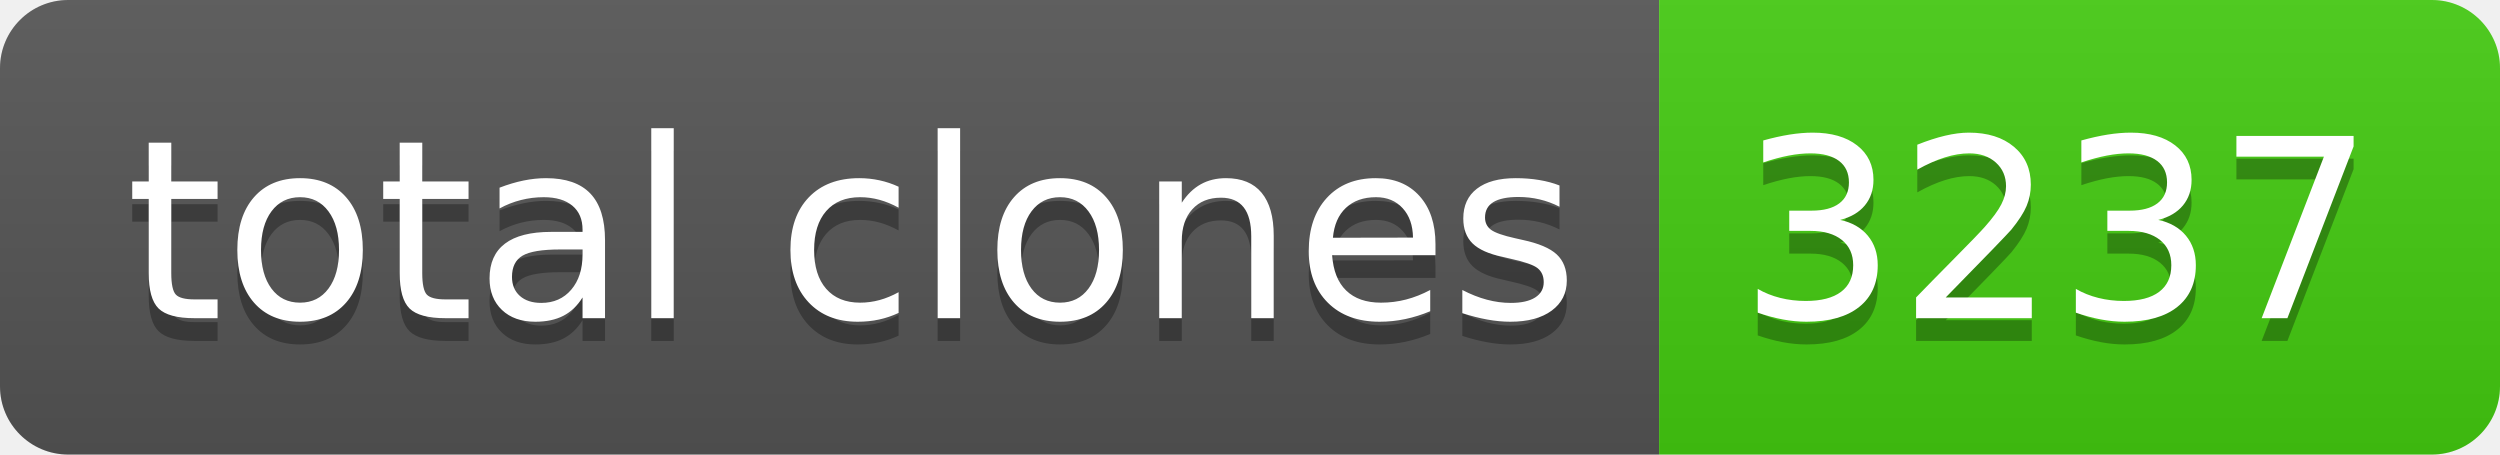
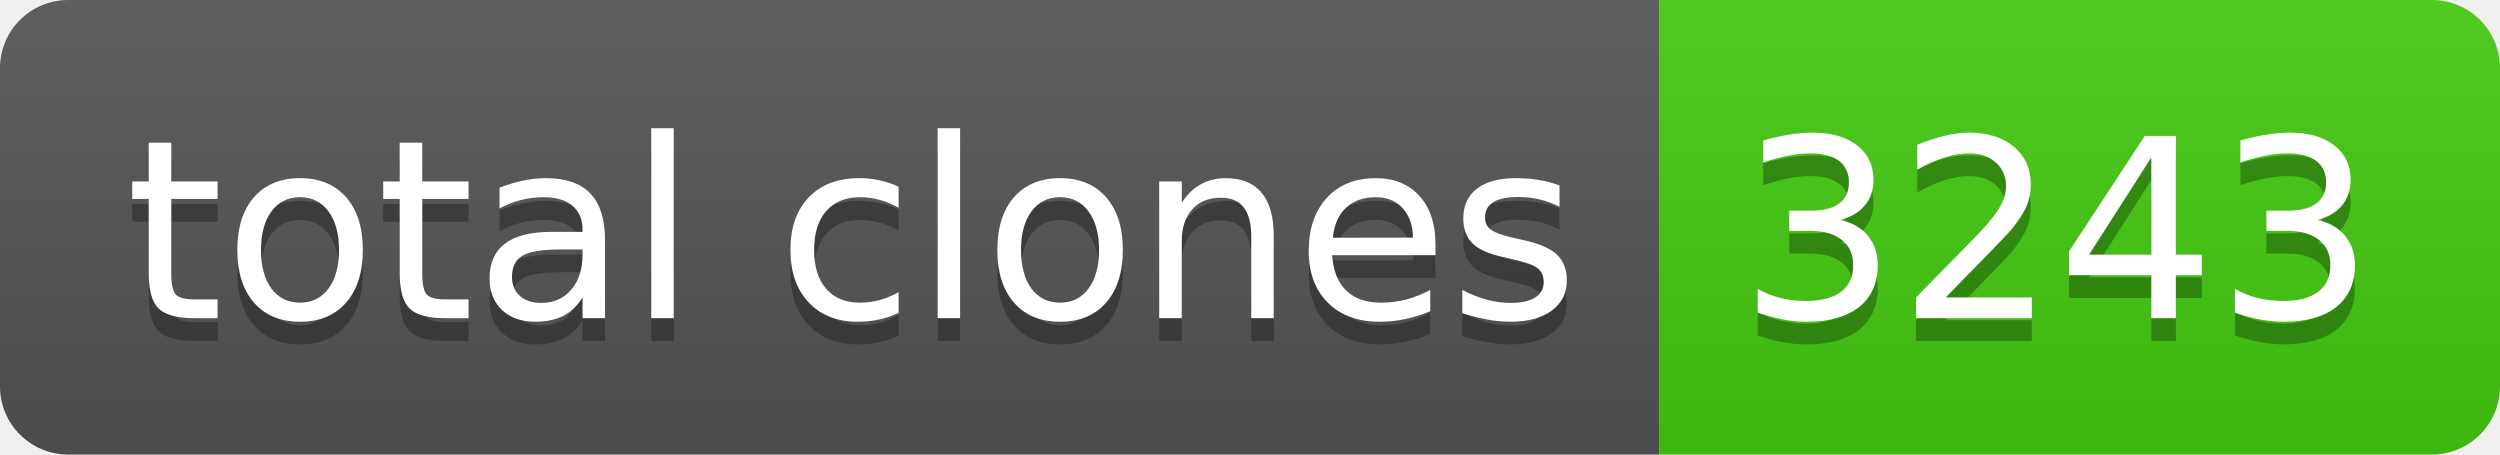
- <svg xmlns="http://www.w3.org/2000/svg" width="110" height="20" role="img" aria-label="total clones: 3237">
+ <svg xmlns="http://www.w3.org/2000/svg" width="110" height="20" role="img" aria-label="total clones: 3243">
  <linearGradient id="s" x2="0" y2="100%">
    <stop offset="0" stop-color="#bbb" stop-opacity=".1" />
    <stop offset="1" stop-opacity=".1" />
  </linearGradient>
  <clipPath id="r">
    <rect width="110" height="20" rx="3" fill="#fff" />
  </clipPath>
  <g clip-path="url(#r)">
    <rect width="73" height="20" fill="#555" />
    <rect x="73" width="37" height="20" fill="#4c1" />
    <rect width="110" height="20" fill="url(#s)" />
  </g>
  <g fill="#fff" text-anchor="middle" font-family="Verdana,Geneva,DejaVu Sans,sans-serif" text-rendering="geometricPrecision" font-size="110">
    <text aria-hidden="true" x="375" y="150" fill="#010101" fill-opacity=".3" transform="scale(.1)" textLength="630">total clones</text>
    <text x="375" y="140" transform="scale(.1)" fill="#fff" textLength="630">total clones</text>
-     <text aria-hidden="true" x="905" y="150" fill="#010101" fill-opacity=".3" transform="scale(.1)" textLength="270">3237</text>
-     <text x="905" y="140" transform="scale(.1)" fill="#fff" textLength="270">3237</text>
+     <text aria-hidden="true" x="905" y="150" fill="#010101" fill-opacity=".3" transform="scale(.1)" textLength="270">3243</text>
+     <text x="905" y="140" transform="scale(.1)" fill="#fff" textLength="270">3243</text>
  </g>
</svg>
